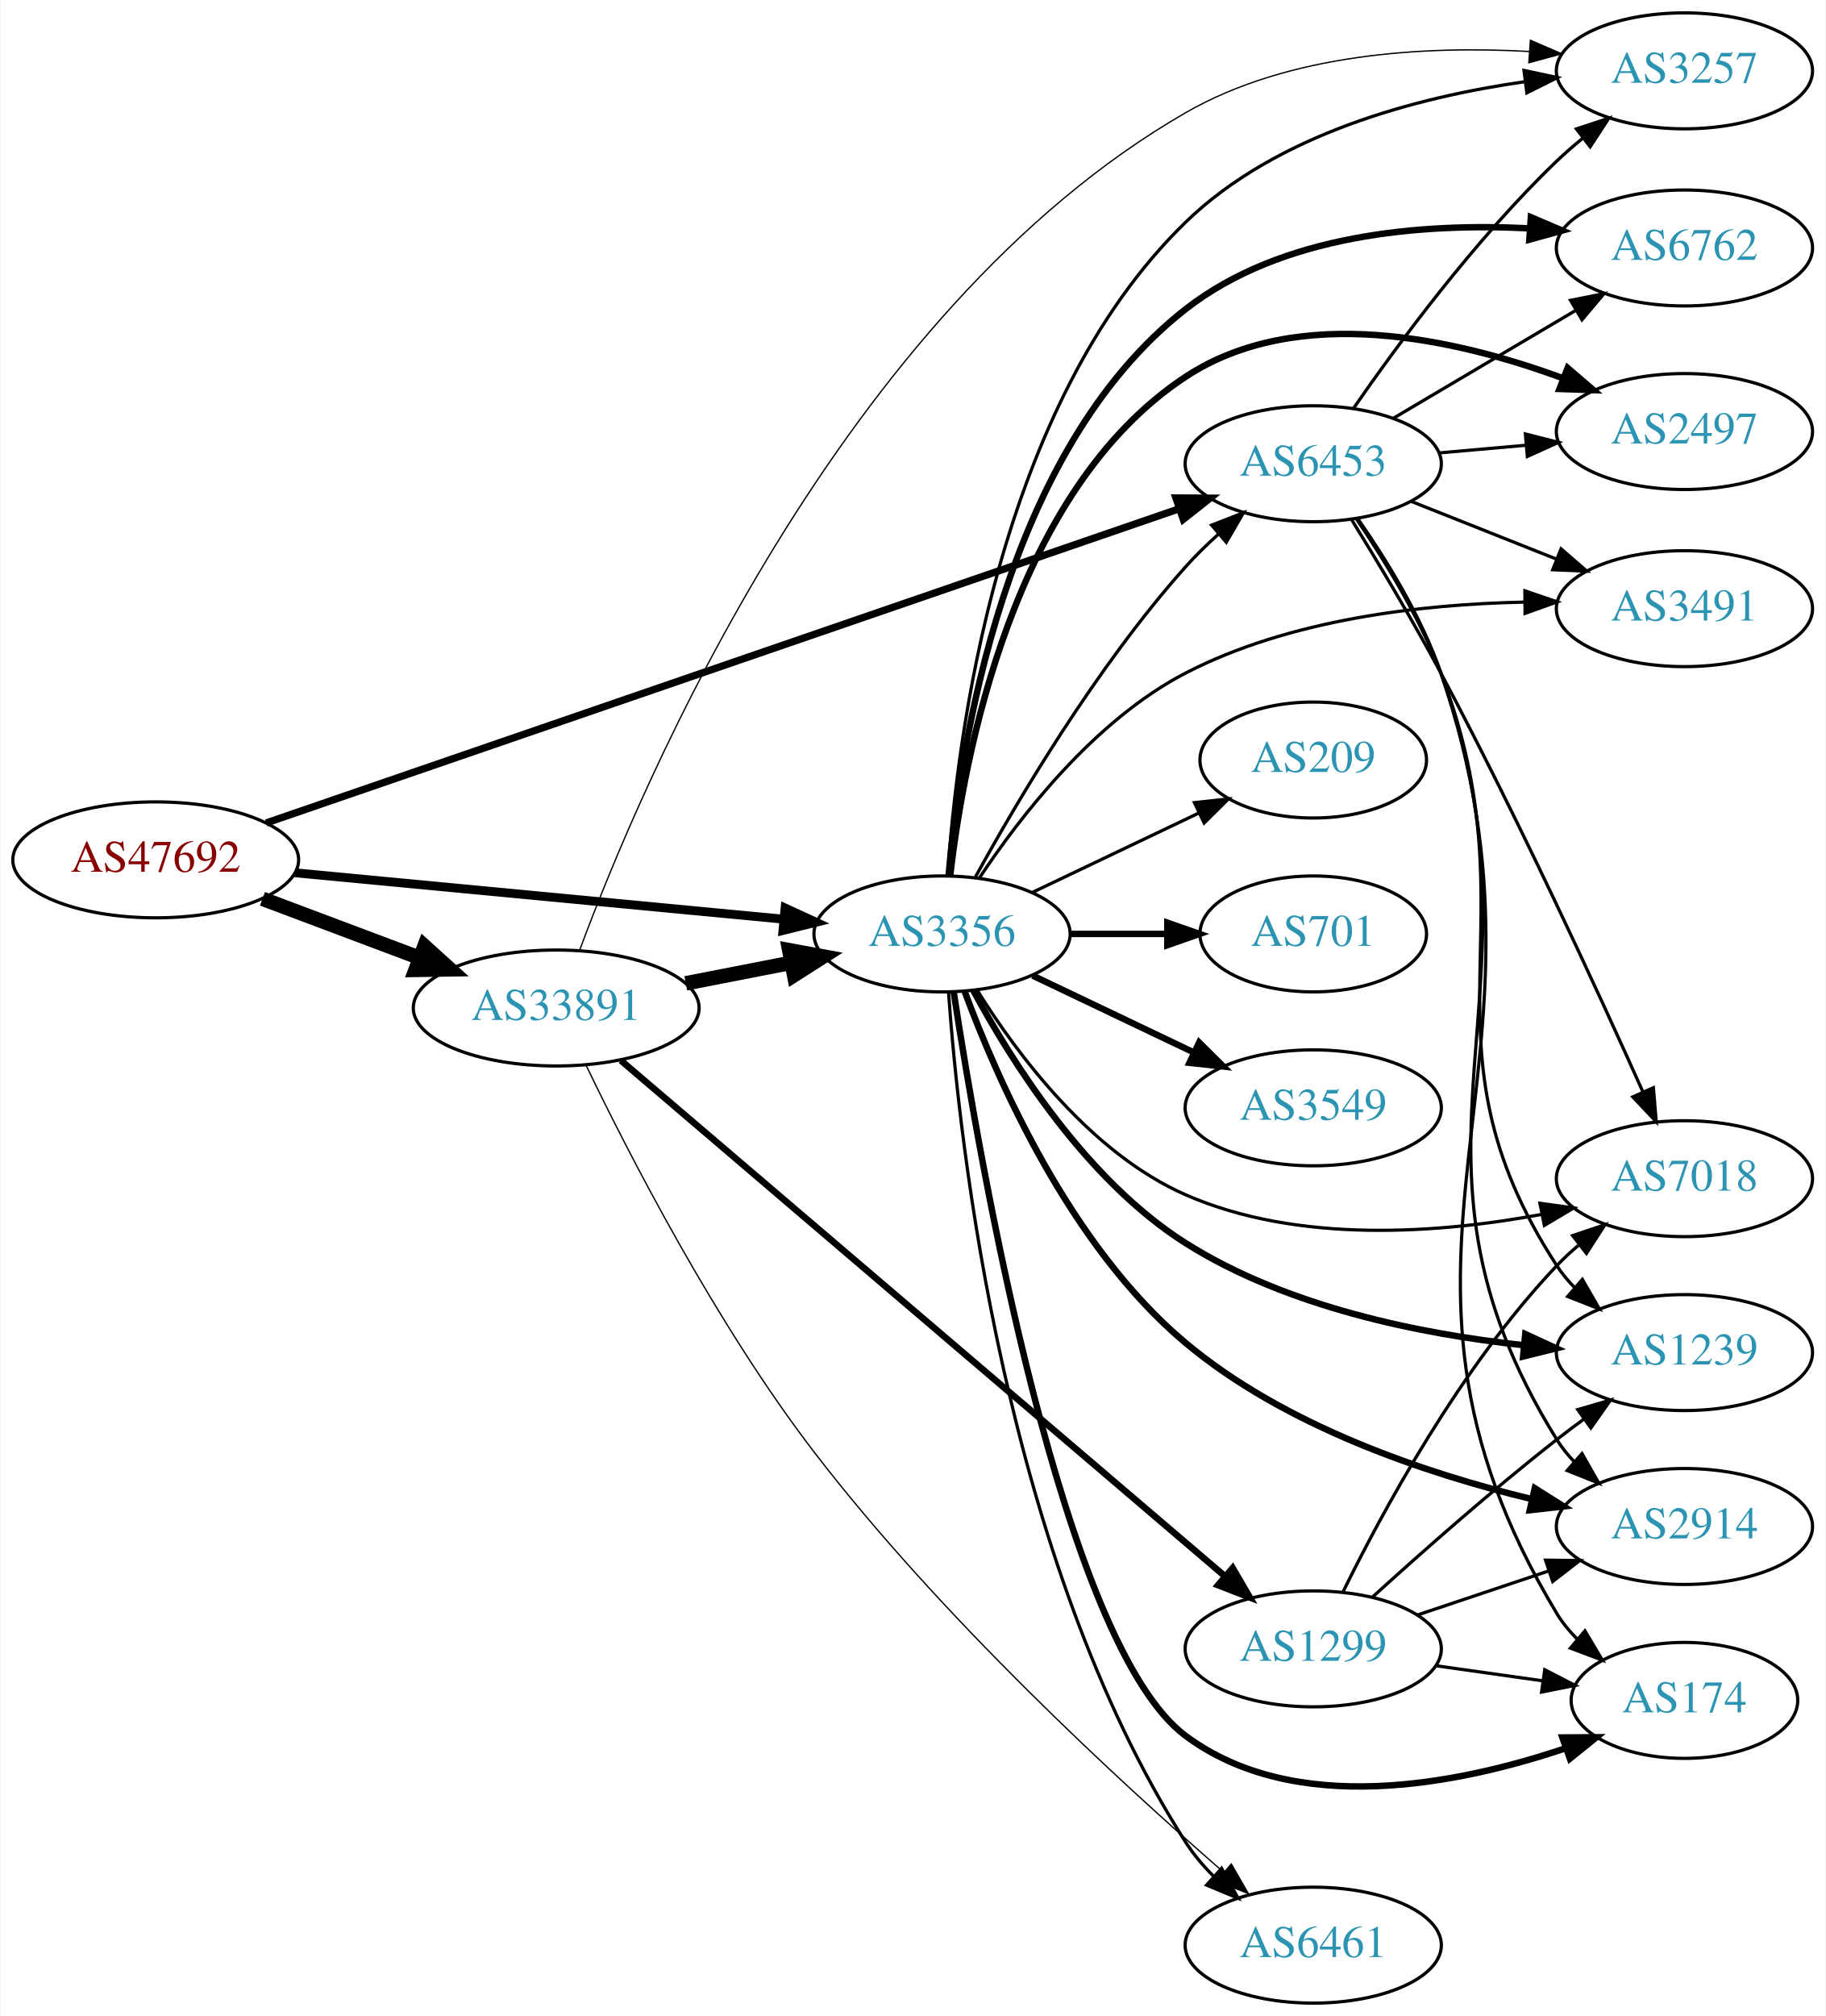
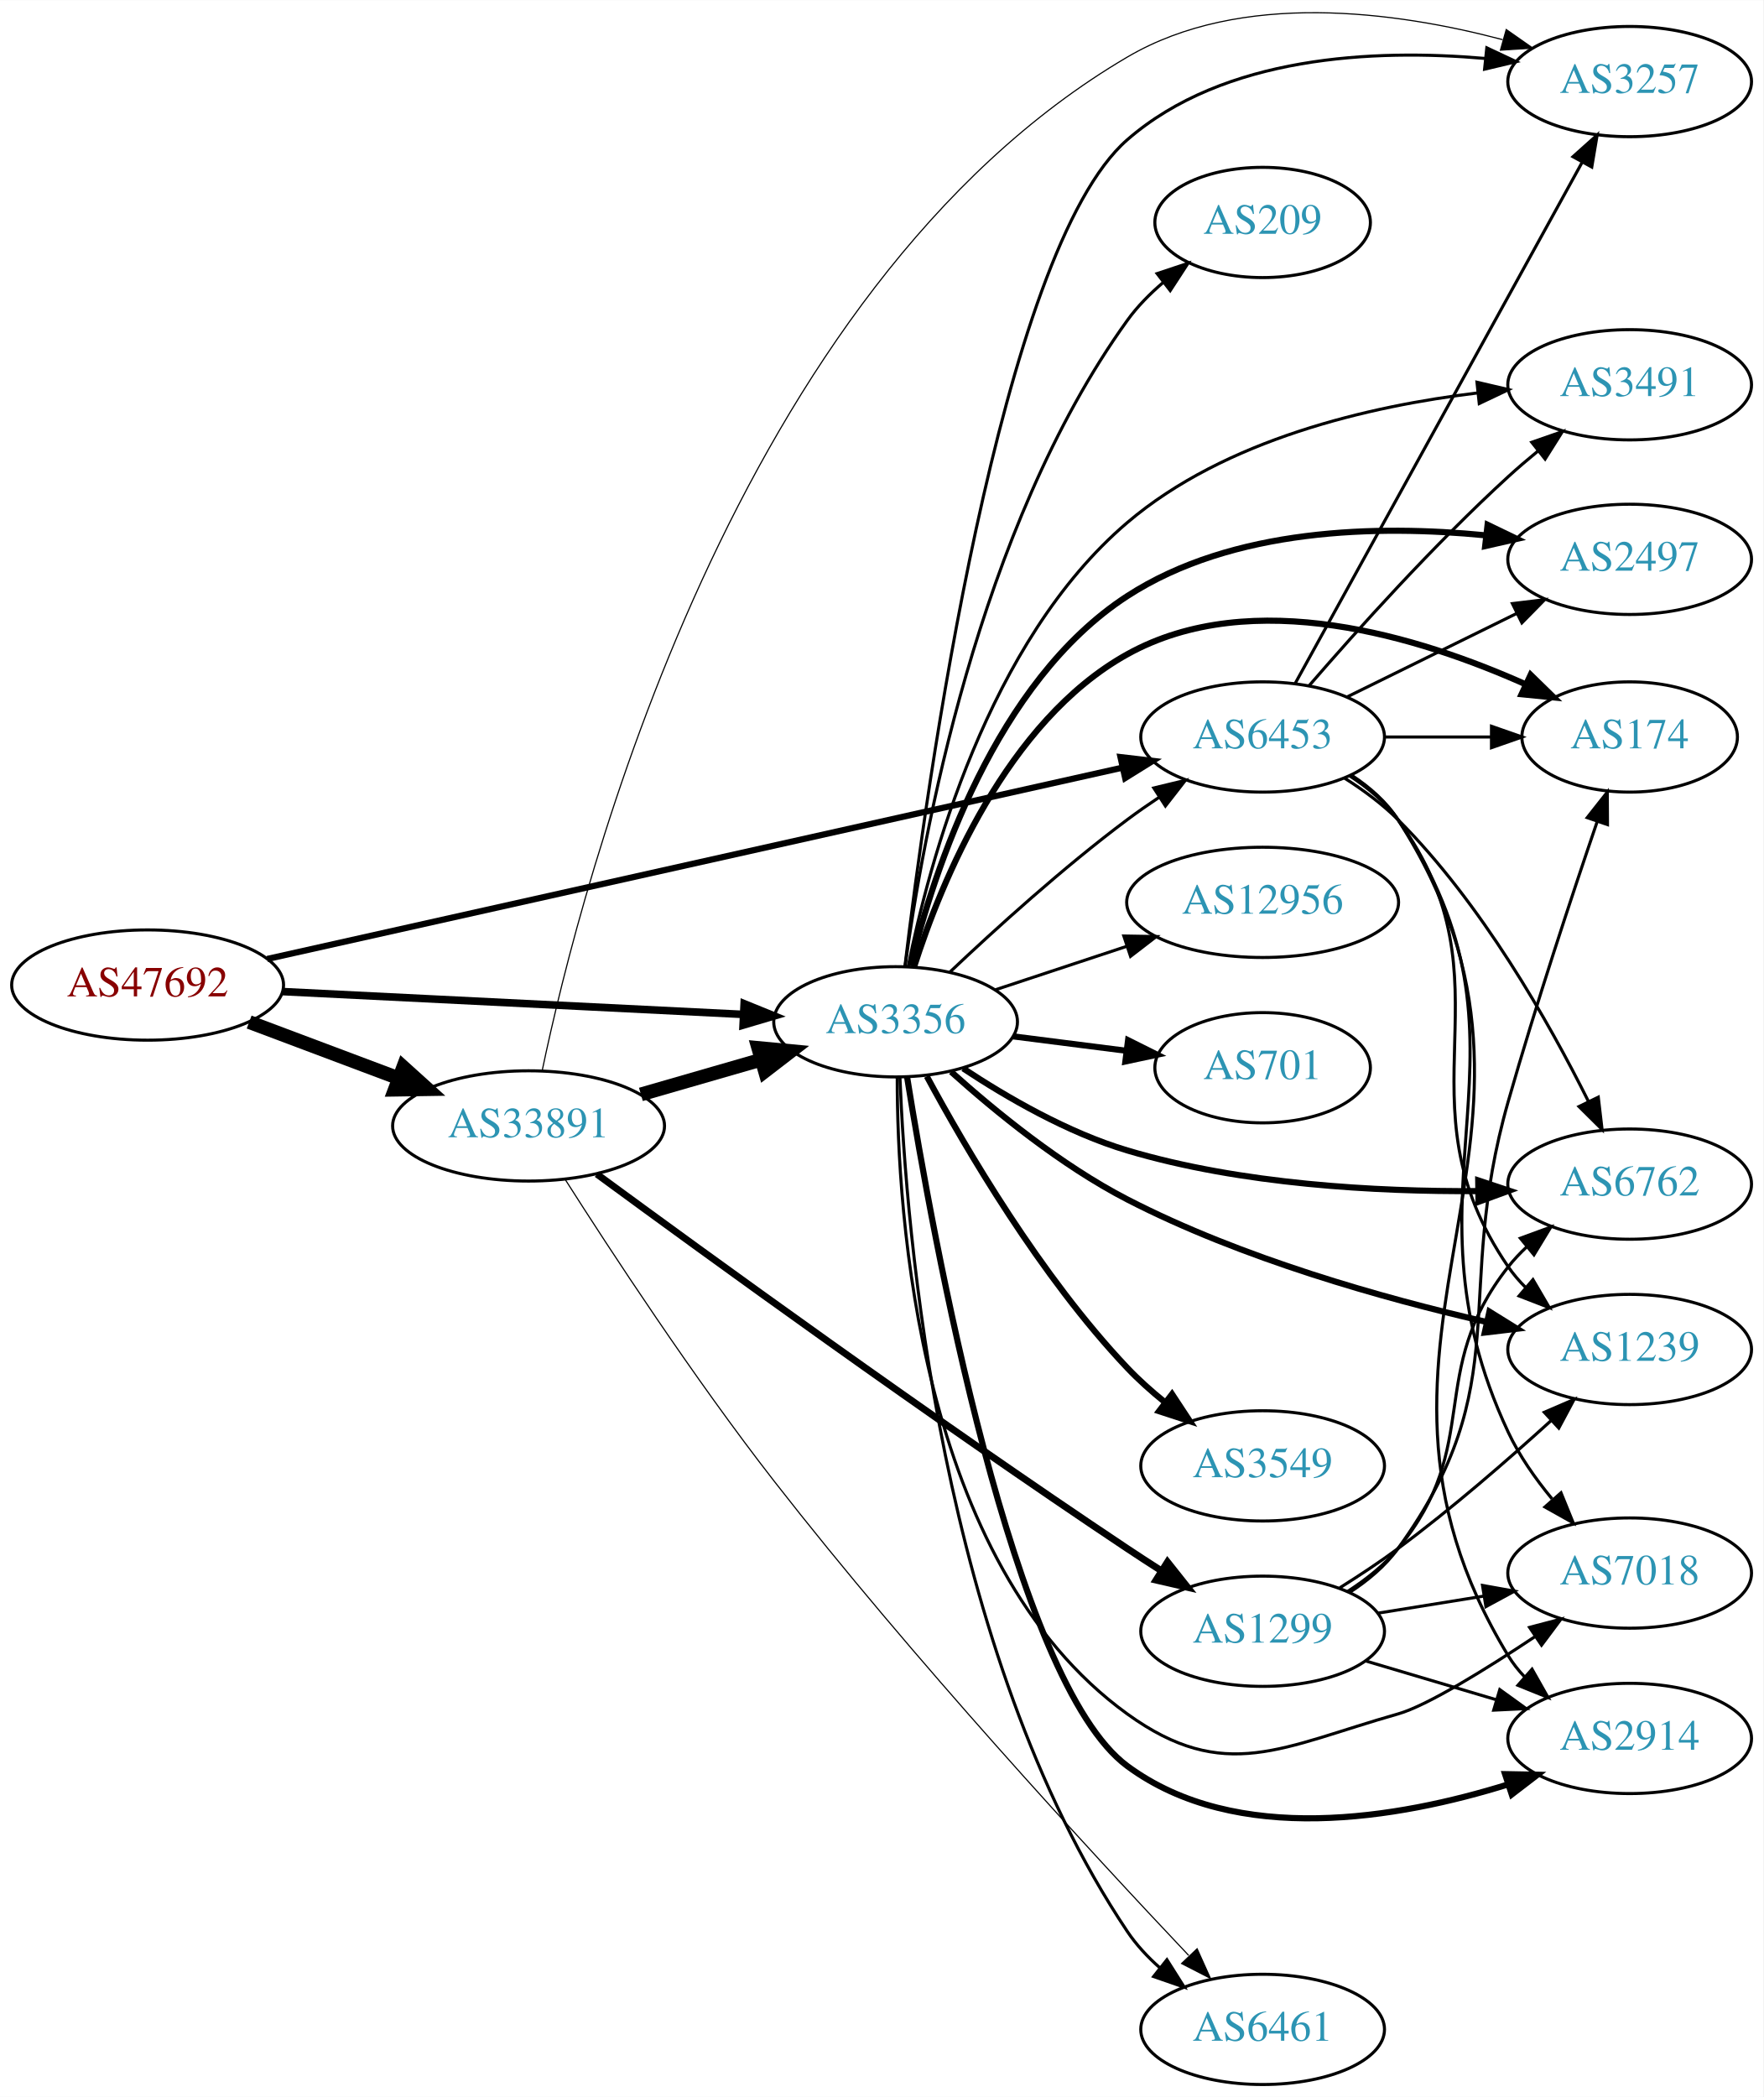
- <svg xmlns="http://www.w3.org/2000/svg" xmlns:xlink="http://www.w3.org/1999/xlink" width="567pt" height="626pt" viewBox="0.00 0.00 566.66 626.00">
-   <g id="graph0" class="graph" transform="scale(1 1) rotate(0) translate(4 622)">
-     <polygon fill="white" stroke="none" points="-4,4 -4,-622 562.663,-622 562.663,4 -4,4" />
+ <svg xmlns="http://www.w3.org/2000/svg" xmlns:xlink="http://www.w3.org/1999/xlink" width="576pt" height="685pt" viewBox="0.00 0.00 575.76 684.56">
+   <g id="graph0" class="graph" transform="scale(1 1) rotate(0) translate(4 680.561)">
+     <polygon fill="white" stroke="none" points="-4,4 -4,-680.561 571.762,-680.561 571.762,4 -4,4" />
    <g id="node1" class="node">
      <g id="a_node1">
        <a xlink:href="/asn/47692" xlink:title="AS47692 ~ Nessus GmbH [AT]">
-           <ellipse fill="#ffffff" stroke="black" cx="44.196" cy="-355" rx="44.393" ry="18" />
-           <text text-anchor="middle" x="44.196" y="-351.3" font-family="Times,serif" font-size="14.00" fill="#880000">AS47692</text>
+           <ellipse fill="#ffffff" stroke="black" cx="44.196" cy="-359" rx="44.393" ry="18" />
+           <text text-anchor="middle" x="44.196" y="-355.3" font-family="Times,serif" font-size="14.00" fill="#880000">AS47692</text>
        </a>
      </g>
    </g>
    <g id="node2" class="node">
      <g id="a_node2">
        <a xlink:href="/asn/3356" xlink:title="AS3356 ~ Level 3 Parent, LLC [US]">
-           <ellipse fill="#ffffff" stroke="black" cx="288.431" cy="-332" rx="39.794" ry="18" />
-           <text text-anchor="middle" x="288.431" y="-328.3" font-family="Times,serif" font-size="14.00" fill="#2c94b3">AS3356</text>
+           <ellipse fill="#ffffff" stroke="black" cx="288.431" cy="-347" rx="39.794" ry="18" />
+           <text text-anchor="middle" x="288.431" y="-343.3" font-family="Times,serif" font-size="14.00" fill="#2c94b3">AS3356</text>
        </a>
      </g>
    </g>
    <g id="edge1" class="edge">
-       <path fill="none" stroke="black" stroke-width="2.75" d="M87.39,-350.994C129.77,-346.97 194.983,-340.778 239.341,-336.566" />
-       <polygon fill="black" stroke="black" stroke-width="2.75" points="239.682,-340.05 249.307,-335.62 239.021,-333.081 239.682,-340.05" />
+       <path fill="none" stroke="black" stroke-width="2.475" d="M88.224,-356.868C130.388,-354.78 194.564,-351.601 238.614,-349.418" />
+       <polygon fill="black" stroke="black" stroke-width="2.475" points="238.984,-352.904 248.798,-348.914 238.638,-345.913 238.984,-352.904" />
    </g>
    <g id="node3" class="node">
      <g id="a_node3">
        <a xlink:href="/asn/6453" xlink:title="AS6453 ~ TATA COMMUNICATIONS (AMERICA) INC [US]">
-           <ellipse fill="#ffffff" stroke="black" cx="403.724" cy="-478" rx="39.794" ry="18" />
-           <text text-anchor="middle" x="403.724" y="-474.3" font-family="Times,serif" font-size="14.00" fill="#2c94b3">AS6453</text>
+           <ellipse fill="#ffffff" stroke="black" cx="408.273" cy="-440" rx="39.794" ry="18" />
+           <text text-anchor="middle" x="408.273" y="-436.3" font-family="Times,serif" font-size="14.00" fill="#2c94b3">AS6453</text>
        </a>
      </g>
    </g>
    <g id="edge2" class="edge">
-       <path fill="none" stroke="black" stroke-width="2.25" d="M78.51,-366.461C144.322,-389.102 290.792,-439.492 362.121,-464.032" />
-       <polygon fill="black" stroke="black" stroke-width="2.25" points="361.076,-467.373 371.671,-467.317 363.354,-460.754 361.076,-467.373" />
+       <path fill="none" stroke="black" stroke-width="2.025" d="M83.26,-367.515C150.579,-382.575 290.311,-413.834 362.278,-429.934" />
+       <polygon fill="black" stroke="black" stroke-width="2.025" points="361.865,-433.428 372.388,-432.196 363.393,-426.597 361.865,-433.428" />
    </g>
    <g id="node4" class="node">
      <g id="a_node4">
        <a xlink:href="/asn/33891" xlink:title="AS33891 ~ CORE-BACKBONE GMBH GLOBAL NETWORK [DE]">
-           <ellipse fill="#ffffff" stroke="black" cx="168.588" cy="-309" rx="44.393" ry="18" />
-           <text text-anchor="middle" x="168.588" y="-305.3" font-family="Times,serif" font-size="14.00" fill="#2c94b3">AS33891</text>
+           <ellipse fill="#ffffff" stroke="black" cx="168.588" cy="-313" rx="44.393" ry="18" />
+           <text text-anchor="middle" x="168.588" y="-309.3" font-family="Times,serif" font-size="14.00" fill="#2c94b3">AS33891</text>
        </a>
      </g>
    </g>
    <g id="edge3" class="edge">
-       <path fill="none" stroke="black" stroke-width="4.5" d="M77.353,-342.914C92.251,-337.315 110.138,-330.592 126.043,-324.614" />
-       <polygon fill="black" stroke="black" stroke-width="4.5" points="127.67,-328.209 135.646,-321.005 124.9,-320.838 127.67,-328.209" />
-     </g>
-     <g id="edge16" class="edge">
-       <path fill="none" stroke="black" d="M298.834,-349.747C311.734,-373.196 336.485,-415.135 364.077,-446 367.165,-449.454 370.638,-452.854 374.203,-456.074" />
-       <polygon fill="black" stroke="black" points="372.167,-458.938 382.04,-462.784 376.72,-453.621 372.167,-458.938" />
+       <path fill="none" stroke="black" stroke-width="4.5" d="M77.353,-346.914C92.251,-341.315 110.138,-334.592 126.043,-328.614" />
+       <polygon fill="black" stroke="black" stroke-width="4.5" points="127.67,-332.209 135.646,-325.005 124.9,-324.838 127.67,-332.209" />
+     </g>
+     <g id="edge17" class="edge">
+       <path fill="none" stroke="black" d="M306.239,-363.315C320.937,-377.219 343.146,-397.373 364.077,-413 367.426,-415.5 371.01,-417.997 374.628,-420.407" />
+       <polygon fill="black" stroke="black" points="372.738,-423.353 383.039,-425.832 376.533,-417.47 372.738,-423.353" />
    </g>
    <g id="node5" class="node">
      <g id="a_node5">
-         <a xlink:href="/asn/6762" xlink:title="AS6762 ~ TELECOM ITALIA SPARKLE S.p.A. [IT]">
-           <ellipse fill="#ffffff" stroke="black" cx="519.017" cy="-545" rx="39.794" ry="18" />
-           <text text-anchor="middle" x="519.017" y="-541.3" font-family="Times,serif" font-size="14.00" fill="#2c94b3">AS6762</text>
+         <a xlink:href="/asn/2497" xlink:title="AS2497 ~ Internet Initiative Japan Inc. [JP]">
+           <ellipse fill="#ffffff" stroke="black" cx="528.116" cy="-498" rx="39.794" ry="18" />
+           <text text-anchor="middle" x="528.116" y="-494.3" font-family="Times,serif" font-size="14.00" fill="#2c94b3">AS2497</text>
        </a>
      </g>
    </g>
    <g id="edge4" class="edge">
-       <path fill="none" stroke="black" stroke-width="2" d="M290.468,-349.995C293.769,-389.086 307.483,-481.791 364.077,-526 393.949,-549.335 437.514,-552.752 470.681,-551.101" />
-       <polygon fill="black" stroke="black" stroke-width="2" points="471.311,-554.567 481.054,-550.405 470.842,-547.582 471.311,-554.567" />
+       <path fill="none" stroke="black" stroke-width="2" d="M293.29,-365.277C300.873,-396.142 320.882,-457.964 364.077,-486 398.489,-508.336 446.02,-509.274 480.883,-505.858" />
+       <polygon fill="black" stroke="black" stroke-width="2" points="481.728,-509.284 491.268,-504.676 480.936,-502.329 481.728,-509.284" />
    </g>
    <g id="node6" class="node">
      <g id="a_node6">
-         <a xlink:href="/asn/2914" xlink:title="AS2914 ~ NTT America, Inc. [US]">
-           <ellipse fill="#ffffff" stroke="black" cx="519.017" cy="-148" rx="39.794" ry="18" />
-           <text text-anchor="middle" x="519.017" y="-144.3" font-family="Times,serif" font-size="14.00" fill="#2c94b3">AS2914</text>
+         <a xlink:href="/asn/174" xlink:title="AS174 ~ Cogent Communications [US]">
+           <ellipse fill="#ffffff" stroke="black" cx="528.116" cy="-440" rx="35.194" ry="18" />
+           <text text-anchor="middle" x="528.116" y="-436.3" font-family="Times,serif" font-size="14.00" fill="#2c94b3">AS174</text>
        </a>
      </g>
    </g>
    <g id="edge5" class="edge">
-       <path fill="none" stroke="black" stroke-width="2" d="M295.424,-314.238C305.466,-287.032 328.191,-235.044 364.077,-205 394.97,-179.136 438.69,-164.455 471.648,-156.493" />
-       <polygon fill="black" stroke="black" stroke-width="2" points="472.54,-159.88 481.504,-154.233 470.975,-153.057 472.54,-159.88" />
+       <path fill="none" stroke="black" stroke-width="2" d="M294.459,-364.934C303.317,-392.674 324.615,-445.073 364.077,-467 404.882,-489.673 459.676,-472.619 494.195,-457.178" />
+       <polygon fill="black" stroke="black" stroke-width="2" points="495.783,-460.3 503.365,-452.9 492.823,-453.956 495.783,-460.3" />
    </g>
    <g id="node7" class="node">
      <g id="a_node7">
-         <a xlink:href="/asn/174" xlink:title="AS174 ~ Cogent Communications [US]">
-           <ellipse fill="#ffffff" stroke="black" cx="519.017" cy="-94" rx="35.194" ry="18" />
-           <text text-anchor="middle" x="519.017" y="-90.3" font-family="Times,serif" font-size="14.00" fill="#2c94b3">AS174</text>
+         <a xlink:href="/asn/6762" xlink:title="AS6762 ~ TELECOM ITALIA SPARKLE S.p.A. [IT]">
+           <ellipse fill="#ffffff" stroke="black" cx="528.116" cy="-294" rx="39.794" ry="18" />
+           <text text-anchor="middle" x="528.116" y="-290.3" font-family="Times,serif" font-size="14.00" fill="#2c94b3">AS6762</text>
        </a>
      </g>
    </g>
    <g id="edge6" class="edge">
-       <path fill="none" stroke="black" stroke-width="2" d="M292.056,-313.886C300.062,-261.434 325.972,-111.357 364.077,-83 397.922,-57.813 448.37,-67.771 482.193,-79.169" />
-       <polygon fill="black" stroke="black" stroke-width="2" points="481.096,-82.494 491.691,-82.554 483.446,-75.9 481.096,-82.494" />
+       <path fill="none" stroke="black" stroke-width="2" d="M310.485,-331.777C324.842,-322.274 344.698,-310.782 364.077,-305 401.364,-293.876 445.496,-291.514 478.436,-291.719" />
+       <polygon fill="black" stroke="black" stroke-width="2" points="478.665,-295.222 488.715,-291.867 478.766,-288.223 478.665,-295.222" />
    </g>
    <g id="node8" class="node">
      <g id="a_node8">
        <a xlink:href="/asn/701" xlink:title="AS701 ~ UUNET [US]">
-           <ellipse fill="#ffffff" stroke="black" cx="403.724" cy="-332" rx="35.194" ry="18" />
-           <text text-anchor="middle" x="403.724" y="-328.3" font-family="Times,serif" font-size="14.00" fill="#2c94b3">AS701</text>
+           <ellipse fill="#ffffff" stroke="black" cx="408.273" cy="-332" rx="35.194" ry="18" />
+           <text text-anchor="middle" x="408.273" y="-328.3" font-family="Times,serif" font-size="14.00" fill="#2c94b3">AS701</text>
        </a>
      </g>
    </g>
    <g id="edge7" class="edge">
-       <path fill="none" stroke="black" stroke-width="2" d="M328.103,-332C337.808,-332 348.299,-332 358.262,-332" />
-       <polygon fill="black" stroke="black" stroke-width="2" points="358.398,-335.5 368.398,-332 358.398,-328.5 358.398,-335.5" />
+       <path fill="none" stroke="black" stroke-width="2" d="M326.717,-342.254C338.517,-340.752 351.662,-339.079 363.853,-337.527" />
+       <polygon fill="black" stroke="black" stroke-width="2" points="364.342,-340.993 373.82,-336.258 363.458,-334.049 364.342,-340.993" />
    </g>
    <g id="node9" class="node">
      <g id="a_node9">
-         <a xlink:href="/asn/3549" xlink:title="AS3549 ~ Level 3 Parent, LLC [US]">
-           <ellipse fill="#ffffff" stroke="black" cx="403.724" cy="-278" rx="39.794" ry="18" />
-           <text text-anchor="middle" x="403.724" y="-274.3" font-family="Times,serif" font-size="14.00" fill="#2c94b3">AS3549</text>
+         <a xlink:href="/asn/1239" xlink:title="AS1239 ~ Sprint [US]">
+           <ellipse fill="#ffffff" stroke="black" cx="528.116" cy="-240" rx="39.794" ry="18" />
+           <text text-anchor="middle" x="528.116" y="-236.3" font-family="Times,serif" font-size="14.00" fill="#2c94b3">AS1239</text>
        </a>
      </g>
    </g>
    <g id="edge8" class="edge">
-       <path fill="none" stroke="black" stroke-width="2" d="M316.567,-319.066C331.561,-311.919 350.382,-302.948 366.605,-295.215" />
-       <polygon fill="black" stroke="black" stroke-width="2" points="368.288,-298.291 375.809,-290.829 365.276,-291.972 368.288,-298.291" />
+       <path fill="none" stroke="black" stroke-width="2" d="M306.552,-330.687C320.915,-317.781 342.491,-300.135 364.077,-289 401.45,-269.721 447.643,-256.736 481.307,-249.004" />
+       <polygon fill="black" stroke="black" stroke-width="2" points="482.329,-252.362 491.329,-246.772 480.807,-245.53 482.329,-252.362" />
    </g>
    <g id="node10" class="node">
      <g id="a_node10">
-         <a xlink:href="/asn/2497" xlink:title="AS2497 ~ Internet Initiative Japan Inc. [JP]">
-           <ellipse fill="#ffffff" stroke="black" cx="519.017" cy="-488" rx="39.794" ry="18" />
-           <text text-anchor="middle" x="519.017" y="-484.3" font-family="Times,serif" font-size="14.00" fill="#2c94b3">AS2497</text>
+         <a xlink:href="/asn/7018" xlink:title="AS7018 ~ AT&amp;T Services, Inc. [US]">
+           <ellipse fill="#ffffff" stroke="black" cx="528.116" cy="-167" rx="39.794" ry="18" />
+           <text text-anchor="middle" x="528.116" y="-163.3" font-family="Times,serif" font-size="14.00" fill="#2c94b3">AS7018</text>
        </a>
      </g>
    </g>
    <g id="edge9" class="edge">
-       <path fill="none" stroke="black" stroke-width="2" d="M290.95,-349.968C295.133,-386.655 310.372,-469.682 364.077,-505 398.94,-527.927 448.102,-516.811 481.417,-504.501" />
-       <polygon fill="black" stroke="black" stroke-width="2" points="482.741,-507.741 490.791,-500.852 480.202,-501.218 482.741,-507.741" />
+       <path fill="none" stroke="black" d="M288.963,-328.926C288.923,-284.573 295.761,-170.382 364.077,-121 395.916,-97.986 414.672,-110.289 452.469,-121 461.948,-123.686 480.925,-135.416 497.372,-146.357" />
+       <polygon fill="black" stroke="black" points="495.429,-149.269 505.678,-151.955 499.341,-143.464 495.429,-149.269" />
    </g>
    <g id="node11" class="node">
      <g id="a_node11">
-         <a xlink:href="/asn/7018" xlink:title="AS7018 ~ AT&amp;T Services, Inc. [US]">
-           <ellipse fill="#ffffff" stroke="black" cx="519.017" cy="-256" rx="39.794" ry="18" />
-           <text text-anchor="middle" x="519.017" y="-252.3" font-family="Times,serif" font-size="14.00" fill="#2c94b3">AS7018</text>
+         <a xlink:href="/asn/2914" xlink:title="AS2914 ~ NTT America, Inc. [US]">
+           <ellipse fill="#ffffff" stroke="black" cx="528.116" cy="-113" rx="39.794" ry="18" />
+           <text text-anchor="middle" x="528.116" y="-109.3" font-family="Times,serif" font-size="14.00" fill="#2c94b3">AS2914</text>
        </a>
      </g>
    </g>
    <g id="edge10" class="edge">
-       <path fill="none" stroke="black" d="M299.397,-314.438C311.7,-294.751 334.653,-263.897 364.077,-251 398.993,-235.696 442.764,-238.989 474.697,-244.911" />
-       <polygon fill="black" stroke="black" points="474.129,-248.367 484.623,-246.906 475.509,-241.504 474.129,-248.367" />
+       <path fill="none" stroke="black" stroke-width="2" d="M292.185,-328.949C300.453,-277.415 326.808,-131.539 364.077,-104 399.714,-77.667 452.613,-86.845 488.409,-97.987" />
+       <polygon fill="black" stroke="black" stroke-width="2" points="487.431,-101.35 498.024,-101.154 489.621,-94.701 487.431,-101.35" />
    </g>
    <g id="node12" class="node">
      <g id="a_node12">
-         <a xlink:href="/asn/1239" xlink:title="AS1239 ~ Sprint [US]">
-           <ellipse fill="#ffffff" stroke="black" cx="519.017" cy="-202" rx="39.794" ry="18" />
-           <text text-anchor="middle" x="519.017" y="-198.3" font-family="Times,serif" font-size="14.00" fill="#2c94b3">AS1239</text>
+         <a xlink:href="/asn/6461" xlink:title="AS6461 ~ Zayo Bandwidth [US]">
+           <ellipse fill="#ffffff" stroke="black" cx="408.273" cy="-18" rx="39.794" ry="18" />
+           <text text-anchor="middle" x="408.273" y="-14.3" font-family="Times,serif" font-size="14.00" fill="#2c94b3">AS6461</text>
        </a>
      </g>
    </g>
    <g id="edge11" class="edge">
-       <path fill="none" stroke="black" stroke-width="2" d="M298.146,-314.423C309.967,-292.494 333.203,-255.513 364.077,-236 395.601,-216.076 437.177,-207.729 469.174,-204.28" />
-       <polygon fill="black" stroke="black" stroke-width="2" points="469.578,-207.758 479.201,-203.324 468.914,-200.789 469.578,-207.758" />
+       <path fill="none" stroke="black" d="M289.847,-328.932C291.789,-279.865 302.725,-141.686 364.077,-50 366.987,-45.651 370.694,-41.673 374.709,-38.111" />
+       <polygon fill="black" stroke="black" points="377.023,-40.743 382.683,-31.786 372.673,-35.258 377.023,-40.743" />
    </g>
    <g id="node13" class="node">
      <g id="a_node13">
-         <a xlink:href="/asn/6461" xlink:title="AS6461 ~ Zayo Bandwidth [US]">
-           <ellipse fill="#ffffff" stroke="black" cx="403.724" cy="-18" rx="39.794" ry="18" />
-           <text text-anchor="middle" x="403.724" y="-14.3" font-family="Times,serif" font-size="14.00" fill="#2c94b3">AS6461</text>
+         <a xlink:href="/asn/3549" xlink:title="AS3549 ~ Level 3 Parent, LLC [US]">
+           <ellipse fill="#ffffff" stroke="black" cx="408.273" cy="-202" rx="39.794" ry="18" />
+           <text text-anchor="middle" x="408.273" y="-198.3" font-family="Times,serif" font-size="14.00" fill="#2c94b3">AS3549</text>
        </a>
      </g>
    </g>
    <g id="edge12" class="edge">
-       <path fill="none" stroke="black" d="M290.428,-313.988C293.785,-266.933 307.868,-137.891 364.077,-50 366.519,-46.182 369.565,-42.594 372.868,-39.3" />
-       <polygon fill="black" stroke="black" points="375.256,-41.86 380.377,-32.584 370.59,-36.642 375.256,-41.86" />
+       <path fill="none" stroke="black" stroke-width="2" d="M298.621,-329.191C311.285,-305.705 335.776,-263.867 364.077,-234 367.754,-230.119 371.949,-226.373 376.245,-222.896" />
+       <polygon fill="black" stroke="black" stroke-width="2" points="378.698,-225.426 384.522,-216.575 374.45,-219.863 378.698,-225.426" />
    </g>
    <g id="node14" class="node">
      <g id="a_node14">
        <a xlink:href="/asn/3257" xlink:title="AS3257 ~ GTT [DE]">
-           <ellipse fill="#ffffff" stroke="black" cx="519.017" cy="-600" rx="39.794" ry="18" />
-           <text text-anchor="middle" x="519.017" y="-596.3" font-family="Times,serif" font-size="14.00" fill="#2c94b3">AS3257</text>
+           <ellipse fill="#ffffff" stroke="black" cx="528.116" cy="-654" rx="39.794" ry="18" />
+           <text text-anchor="middle" x="528.116" y="-650.3" font-family="Times,serif" font-size="14.00" fill="#2c94b3">AS3257</text>
        </a>
      </g>
    </g>
    <g id="edge13" class="edge">
-       <path fill="none" stroke="black" d="M290.18,-350.055C292.904,-391.877 305.533,-496.153 364.077,-553 392.238,-580.344 435.842,-591.831 469.464,-596.63" />
-       <polygon fill="black" stroke="black" points="469.188,-600.123 479.55,-597.915 470.072,-593.179 469.188,-600.123" />
+       <path fill="none" stroke="black" d="M291.482,-365.183C298.354,-422.662 322.5,-598.784 364.077,-635 395.662,-662.513 444.727,-664.695 480.786,-661.565" />
+       <polygon fill="black" stroke="black" points="481.469,-665.013 491.055,-660.502 480.748,-658.05 481.469,-665.013" />
    </g>
    <g id="node15" class="node">
      <g id="a_node15">
-         <a xlink:href="/asn/3491" xlink:title="AS3491 ~ PCCW Global, Inc. [US]">
-           <ellipse fill="#ffffff" stroke="black" cx="519.017" cy="-433" rx="39.794" ry="18" />
-           <text text-anchor="middle" x="519.017" y="-429.3" font-family="Times,serif" font-size="14.00" fill="#2c94b3">AS3491</text>
+         <a xlink:href="/asn/209" xlink:title="AS209 ~ CenturyLink Communications, LLC [US]">
+           <ellipse fill="#ffffff" stroke="black" cx="408.273" cy="-608" rx="35.194" ry="18" />
+           <text text-anchor="middle" x="408.273" y="-604.3" font-family="Times,serif" font-size="14.00" fill="#2c94b3">AS209</text>
        </a>
      </g>
    </g>
    <g id="edge14" class="edge">
-       <path fill="none" stroke="black" d="M299.94,-349.239C312.592,-368.322 335.716,-398.318 364.077,-413 396.439,-429.753 437.56,-434.388 469.16,-435.033" />
-       <polygon fill="black" stroke="black" points="469.459,-438.535 479.485,-435.11 469.511,-431.535 469.459,-438.535" />
+       <path fill="none" stroke="black" d="M291.526,-365.03C297.044,-406.031 315.08,-507.967 364.077,-576 367.35,-580.544 371.461,-584.716 375.838,-588.44" />
+       <polygon fill="black" stroke="black" points="373.825,-591.308 383.881,-594.645 378.101,-585.765 373.825,-591.308" />
    </g>
    <g id="node16" class="node">
      <g id="a_node16">
-         <a xlink:href="/asn/209" xlink:title="AS209 ~ CenturyLink Communications, LLC [US]">
-           <ellipse fill="#ffffff" stroke="black" cx="403.724" cy="-386" rx="35.194" ry="18" />
-           <text text-anchor="middle" x="403.724" y="-382.3" font-family="Times,serif" font-size="14.00" fill="#2c94b3">AS209</text>
+         <a xlink:href="/asn/3491" xlink:title="AS3491 ~ PCCW Global, Inc. [US]">
+           <ellipse fill="#ffffff" stroke="black" cx="528.116" cy="-555" rx="39.794" ry="18" />
+           <text text-anchor="middle" x="528.116" y="-551.3" font-family="Times,serif" font-size="14.00" fill="#2c94b3">AS3491</text>
        </a>
      </g>
    </g>
    <g id="edge15" class="edge">
-       <path fill="none" stroke="black" d="M316.567,-344.934C331.999,-352.29 351.485,-361.577 368.02,-369.459" />
-       <polygon fill="black" stroke="black" points="366.828,-372.768 377.361,-373.911 369.84,-366.449 366.828,-372.768" />
-     </g>
-     <g id="edge18" class="edge">
-       <path fill="none" stroke="black" d="M428.75,-492.209C445.123,-501.891 467.01,-514.835 485.014,-525.482" />
-       <polygon fill="black" stroke="black" points="483.636,-528.734 494.025,-530.812 487.199,-522.708 483.636,-528.734" />
-     </g>
-     <g id="edge17" class="edge">
-       <path fill="none" stroke="black" d="M417.342,-460.987C426.049,-448.379 437.14,-430.431 443.37,-413 479.376,-312.26 422.947,-265.892 479.37,-175 480.908,-172.523 482.766,-170.212 484.826,-168.07" />
-       <polygon fill="black" stroke="black" points="487.196,-170.646 492.432,-161.436 482.595,-165.371 487.196,-170.646" />
-     </g>
-     <g id="edge22" class="edge">
-       <path fill="none" stroke="black" d="M417.487,-461.038C426.264,-448.455 437.38,-430.515 443.37,-413 485.685,-289.276 411.937,-233.031 479.37,-121 481.101,-118.125 483.268,-115.478 485.688,-113.06" />
-       <polygon fill="black" stroke="black" points="488.106,-115.601 493.522,-106.495 483.61,-110.236 488.106,-115.601" />
-     </g>
-     <g id="edge19" class="edge">
-       <path fill="none" stroke="black" d="M442.764,-481.358C451.451,-482.124 460.795,-482.949 469.844,-483.748" />
-       <polygon fill="black" stroke="black" points="469.615,-487.241 479.884,-484.634 470.231,-480.268 469.615,-487.241" />
-     </g>
-     <g id="edge21" class="edge">
-       <path fill="none" stroke="black" d="M415.669,-460.596C423.664,-447.648 434.595,-429.448 443.37,-413 467.215,-368.309 491.879,-314.735 506.039,-283.135" />
-       <polygon fill="black" stroke="black" points="509.376,-284.245 510.253,-273.687 502.983,-281.394 509.376,-284.245" />
-     </g>
-     <g id="edge20" class="edge">
-       <path fill="none" stroke="black" d="M417.115,-460.903C425.713,-448.255 436.766,-430.293 443.37,-413 473.1,-335.155 433.907,-298.833 479.37,-229 480.961,-226.556 482.858,-224.27 484.944,-222.144" />
-       <polygon fill="black" stroke="black" points="487.312,-224.724 492.6,-215.542 482.741,-219.422 487.312,-224.724" />
-     </g>
-     <g id="edge24" class="edge">
-       <path fill="none" stroke="black" d="M416.154,-495.106C429.832,-514.878 454.074,-547.797 479.37,-572 481.901,-574.422 484.651,-576.807 487.477,-579.103" />
-       <polygon fill="black" stroke="black" points="485.466,-581.972 495.529,-585.288 489.73,-576.42 485.466,-581.972" />
-     </g>
-     <g id="edge23" class="edge">
-       <path fill="none" stroke="black" d="M434.194,-466.294C447.963,-460.826 464.538,-454.242 479.301,-448.378" />
-       <polygon fill="black" stroke="black" points="480.692,-451.591 488.694,-444.647 478.108,-445.086 480.692,-451.591" />
-     </g>
-     <g id="edge28" class="edge">
-       <path fill="none" stroke="black" stroke-width="4.5" d="M208.828,-316.659C219.28,-318.699 230.666,-320.921 241.444,-323.025" />
-       <polygon fill="black" stroke="black" stroke-width="4.5" points="240.972,-326.944 251.542,-324.995 242.481,-319.215 240.972,-326.944" />
-     </g>
-     <g id="edge27" class="edge">
-       <path fill="none" stroke="black" stroke-width="0.409" d="M177.941,-291.07C191.057,-263.804 218.17,-210.878 248.784,-171 287.917,-120.026 343.231,-69.065 375.798,-40.723" />
-       <polygon fill="black" stroke="black" stroke-width="0.409" points="378.282,-43.203 383.564,-34.019 373.708,-37.904 378.282,-43.203" />
-     </g>
-     <g id="edge26" class="edge">
-       <path fill="none" stroke="black" stroke-width="0.409" d="M175.922,-327.091C194.973,-378.456 257.129,-525.439 364.077,-587 396.274,-605.533 438.694,-607.817 470.85,-606.009" />
-       <polygon fill="black" stroke="black" stroke-width="0.409" points="471.177,-609.495 480.904,-605.294 470.681,-602.513 471.177,-609.495" />
+       <path fill="none" stroke="black" d="M292.51,-364.942C299.238,-398.565 318.458,-471.158 364.077,-510 396.025,-537.201 443.105,-548.057 478.47,-552.339" />
+       <polygon fill="black" stroke="black" points="478.258,-555.836 488.575,-553.424 479.006,-548.876 478.258,-555.836" />
    </g>
    <g id="node17" class="node">
      <g id="a_node17">
+         <a xlink:href="/asn/12956" xlink:title="AS12956 ~ TELXIUS [ES]">
+           <ellipse fill="#ffffff" stroke="black" cx="408.273" cy="-386" rx="44.393" ry="18" />
+           <text text-anchor="middle" x="408.273" y="-382.3" font-family="Times,serif" font-size="14.00" fill="#2c94b3">AS12956</text>
+         </a>
+       </g>
+     </g>
+     <g id="edge16" class="edge">
+       <path fill="none" stroke="black" d="M321.01,-357.451C334.194,-361.814 349.724,-366.954 363.948,-371.661" />
+       <polygon fill="black" stroke="black" points="362.948,-375.017 373.541,-374.836 365.147,-368.372 362.948,-375.017" />
+     </g>
+     <g id="edge18" class="edge">
+       <path fill="none" stroke="black" d="M435.72,-453.016C452.131,-461.094 473.43,-471.577 491.338,-480.391" />
+       <polygon fill="black" stroke="black" points="489.833,-483.551 500.35,-484.826 492.924,-477.27 489.833,-483.551" />
+     </g>
+     <g id="edge19" class="edge">
+       <path fill="none" stroke="black" d="M448.186,-440C459.273,-440 471.432,-440 482.815,-440" />
+       <polygon fill="black" stroke="black" points="482.996,-443.5 492.996,-440 482.996,-436.5 482.996,-443.5" />
+     </g>
+     <g id="edge22" class="edge">
+       <path fill="none" stroke="black" d="M434.9,-426.637C441.061,-422.735 447.337,-418.124 452.469,-413 479.71,-385.803 501.736,-346.907 514.622,-321.076" />
+       <polygon fill="black" stroke="black" points="517.875,-322.391 519.105,-311.868 511.581,-319.327 517.875,-322.391" />
+     </g>
+     <g id="edge20" class="edge">
+       <path fill="none" stroke="black" d="M436.565,-427.386C442.544,-423.515 448.319,-418.729 452.469,-413 491.679,-358.878 450.658,-322.107 488.469,-267 490.119,-264.596 492.058,-262.338 494.174,-260.232" />
+       <polygon fill="black" stroke="black" points="496.54,-262.814 501.885,-253.667 492.002,-257.484 496.54,-262.814" />
+     </g>
+     <g id="edge24" class="edge">
+       <path fill="none" stroke="black" d="M437.274,-427.277C443.082,-423.45 448.602,-418.712 452.469,-413 503.102,-338.21 450.129,-294.776 488.469,-213 492.081,-205.297 497.314,-197.833 502.769,-191.238" />
+       <polygon fill="black" stroke="black" points="505.698,-193.209 509.692,-183.396 500.45,-188.576 505.698,-193.209" />
+     </g>
+     <g id="edge23" class="edge">
+       <path fill="none" stroke="black" d="M437.47,-427.406C443.27,-423.574 448.737,-418.801 452.469,-413 518.68,-310.073 424.914,-244.587 488.469,-140 489.984,-137.508 491.825,-135.187 493.873,-133.037" />
+       <polygon fill="black" stroke="black" points="496.243,-135.613 501.456,-126.39 491.629,-130.349 496.243,-135.613" />
+     </g>
+     <g id="edge25" class="edge">
+       <path fill="none" stroke="black" d="M418.917,-457.513C439.555,-494.991 488.107,-583.161 512.537,-627.525" />
+       <polygon fill="black" stroke="black" points="509.615,-629.474 517.504,-636.546 515.747,-626.098 509.615,-629.474" />
+     </g>
+     <g id="edge21" class="edge">
+       <path fill="none" stroke="black" d="M423.426,-456.722C438.73,-474.426 464.2,-502.822 488.469,-525 491.573,-527.836 494.921,-530.697 498.304,-533.468" />
+       <polygon fill="black" stroke="black" points="496.153,-536.229 506.158,-539.712 500.509,-530.749 496.153,-536.229" />
+     </g>
+     <g id="edge27" class="edge">
+       <path fill="none" stroke="black" stroke-width="4.5" d="M205.265,-323.293C217.681,-326.876 231.736,-330.931 244.667,-334.662" />
+       <polygon fill="black" stroke="black" stroke-width="4.5" points="243.591,-338.449 254.29,-337.438 245.774,-330.883 243.591,-338.449" />
+     </g>
+     <g id="edge28" class="edge">
+       <path fill="none" stroke="black" stroke-width="0.375" d="M180.48,-295.62C195.179,-272.509 222.558,-230.663 248.784,-197 293.892,-139.103 352.3,-75.787 384.115,-42.161" />
+       <polygon fill="black" stroke="black" stroke-width="0.375" points="386.885,-44.326 391.233,-34.664 381.809,-39.506 386.885,-44.326" />
+     </g>
+     <g id="edge26" class="edge">
+       <path fill="none" stroke="black" stroke-width="0.375" d="M173.062,-331.175C185.711,-391.639 235.496,-586.456 364.077,-662 401.216,-683.82 451.729,-676.909 486.641,-667.693" />
+       <polygon fill="black" stroke="black" stroke-width="0.375" points="487.817,-670.998 496.496,-664.921 485.922,-664.259 487.817,-670.998" />
+     </g>
+     <g id="node18" class="node">
+       <g id="a_node18">
        <a xlink:href="/asn/1299" xlink:title="AS1299 ~ Telia Carrier [EU]">
-           <ellipse fill="#ffffff" stroke="black" cx="403.724" cy="-110" rx="39.794" ry="18" />
-           <text text-anchor="middle" x="403.724" y="-106.3" font-family="Times,serif" font-size="14.00" fill="#2c94b3">AS1299</text>
-         </a>
-       </g>
-     </g>
-     <g id="edge25" class="edge">
-       <path fill="none" stroke="black" stroke-width="2.045" d="M188.667,-292.715C230.199,-257.264 328.87,-173.04 376.331,-132.528" />
-       <polygon fill="black" stroke="black" stroke-width="2.045" points="378.7,-135.108 384.033,-125.954 374.155,-129.784 378.7,-135.108" />
+           <ellipse fill="#ffffff" stroke="black" cx="408.273" cy="-148" rx="39.794" ry="18" />
+           <text text-anchor="middle" x="408.273" y="-144.3" font-family="Times,serif" font-size="14.00" fill="#2c94b3">AS1299</text>
+         </a>
+       </g>
    </g>
    <g id="edge29" class="edge">
-       <path fill="none" stroke="black" d="M435.981,-120.484C448.63,-124.727 463.409,-129.684 476.911,-134.212" />
-       <polygon fill="black" stroke="black" points="475.874,-137.556 486.468,-137.418 478.1,-130.92 475.874,-137.556" />
+       <path fill="none" stroke="black" stroke-width="2.25" d="M190.887,-297.268C226.364,-271.205 299.998,-217.708 364.077,-175 367.637,-172.627 371.394,-170.187 375.147,-167.79" />
+       <polygon fill="black" stroke="black" stroke-width="2.25" points="377.213,-170.625 383.799,-162.326 373.475,-164.706 377.213,-170.625" />
    </g>
    <g id="edge30" class="edge">
-       <path fill="none" stroke="black" d="M441.82,-104.761C452.383,-103.269 463.98,-101.631 474.871,-100.093" />
-       <polygon fill="black" stroke="black" points="475.626,-103.522 485.038,-98.657 474.647,-96.59 475.626,-103.522" />
+       <path fill="none" stroke="black" d="M436.565,-160.614C442.544,-164.485 448.319,-169.271 452.469,-175 491.679,-229.122 470.136,-256.731 488.469,-321 497.49,-352.62 509.355,-388.454 517.547,-412.462" />
+       <polygon fill="black" stroke="black" points="514.257,-413.658 520.814,-421.98 520.878,-411.386 514.257,-413.658" />
+     </g>
+     <g id="edge34" class="edge">
+       <path fill="none" stroke="black" d="M436.045,-161.017C442.039,-164.876 447.952,-169.555 452.469,-175 480.505,-208.792 461.307,-232.502 488.469,-267 490.273,-269.291 492.323,-271.467 494.516,-273.516" />
+       <polygon fill="black" stroke="black" points="492.425,-276.328 502.373,-279.975 496.871,-270.92 492.425,-276.328" />
+     </g>
+     <g id="edge33" class="edge">
+       <path fill="none" stroke="black" d="M433.485,-162.199C439.797,-166.151 446.5,-170.578 452.469,-175 469.946,-187.945 488.387,-203.978 502.567,-216.881" />
+       <polygon fill="black" stroke="black" points="500.243,-219.498 509.974,-223.688 504.979,-214.344 500.243,-219.498" />
+     </g>
+     <g id="edge31" class="edge">
+       <path fill="none" stroke="black" d="M445.914,-153.908C456.887,-155.677 469.071,-157.641 480.592,-159.499" />
+       <polygon fill="black" stroke="black" points="480.069,-162.96 490.498,-161.096 481.183,-156.049 480.069,-162.96" />
    </g>
    <g id="edge32" class="edge">
-       <path fill="none" stroke="black" d="M412.956,-127.652C425.046,-152.305 449.445,-197.553 479.37,-229 481.433,-231.168 483.695,-233.267 486.057,-235.273" />
-       <polygon fill="black" stroke="black" points="484.286,-238.329 494.33,-241.7 488.58,-232.801 484.286,-238.329" />
-     </g>
-     <g id="edge31" class="edge">
-       <path fill="none" stroke="black" d="M422.071,-126.042C436.92,-139.544 459.057,-159.133 479.37,-175 482.097,-177.13 484.978,-179.293 487.887,-181.42" />
-       <polygon fill="black" stroke="black" points="485.886,-184.292 496.056,-187.262 489.957,-178.598 485.886,-184.292" />
+       <path fill="none" stroke="black" d="M441.786,-138.343C454.943,-134.436 470.315,-129.87 484.359,-125.699" />
+       <polygon fill="black" stroke="black" points="485.71,-128.949 494.3,-122.747 483.717,-122.239 485.71,-128.949" />
    </g>
  </g>
</svg>
